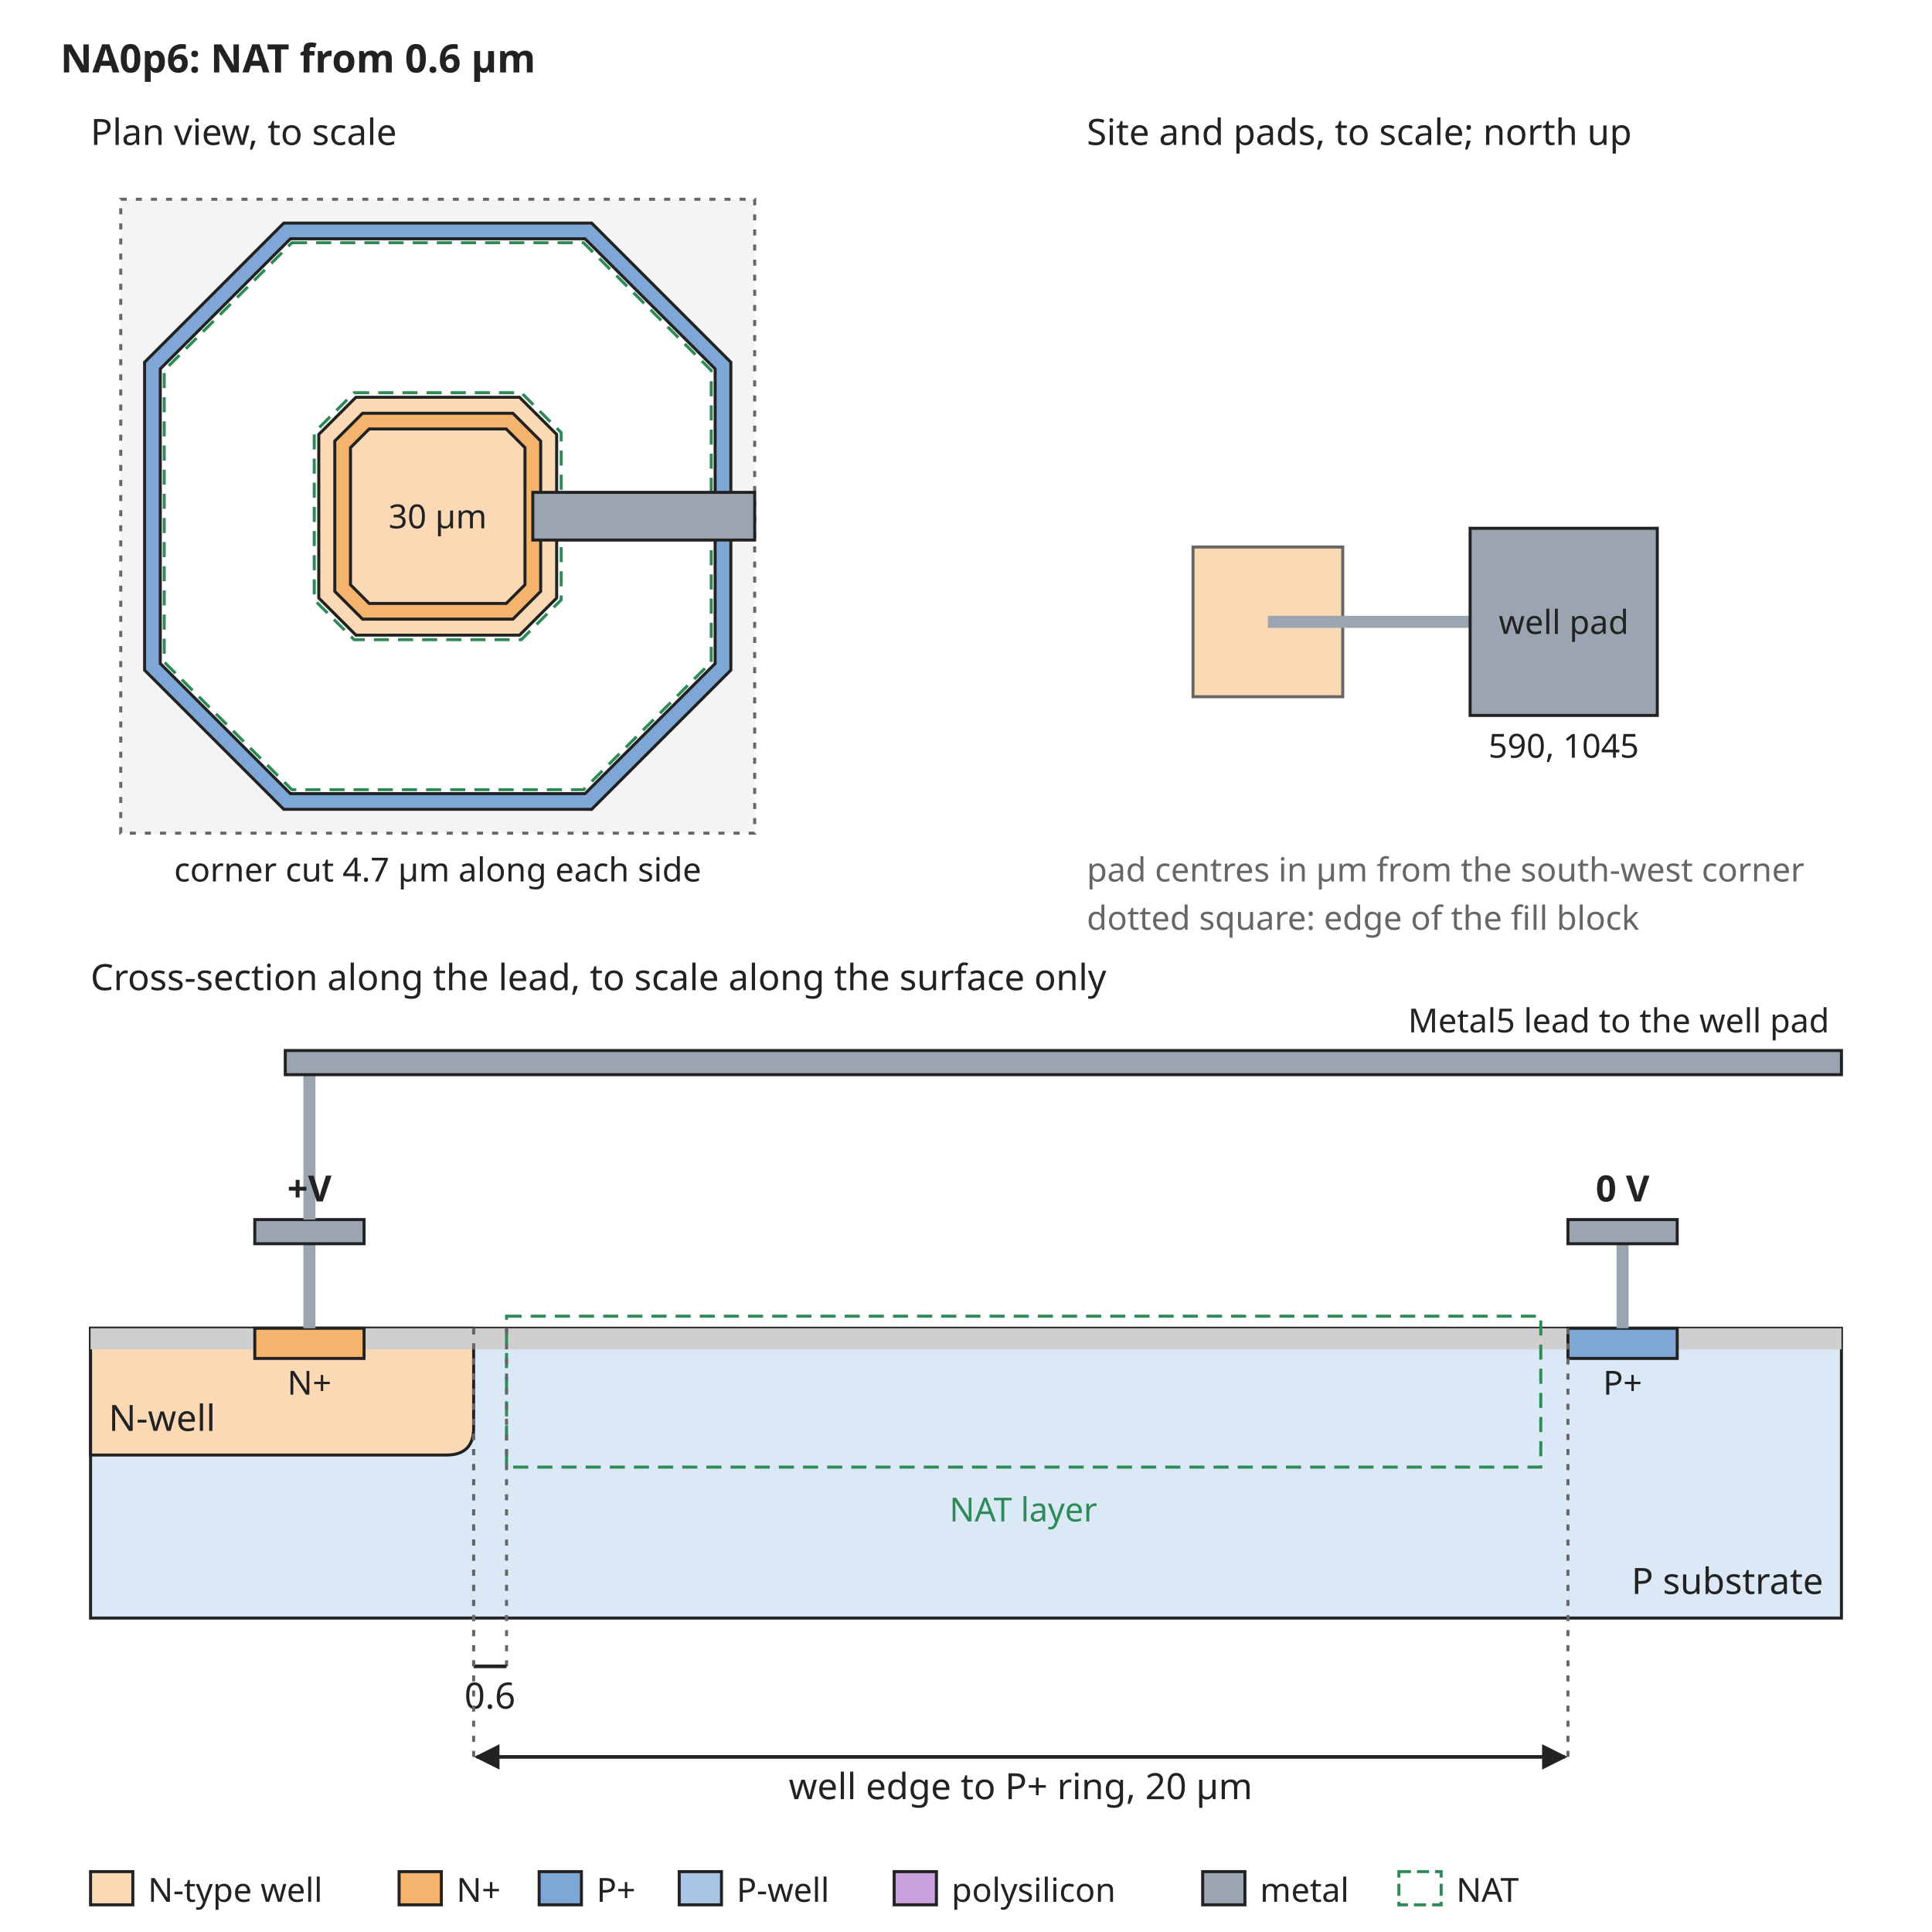
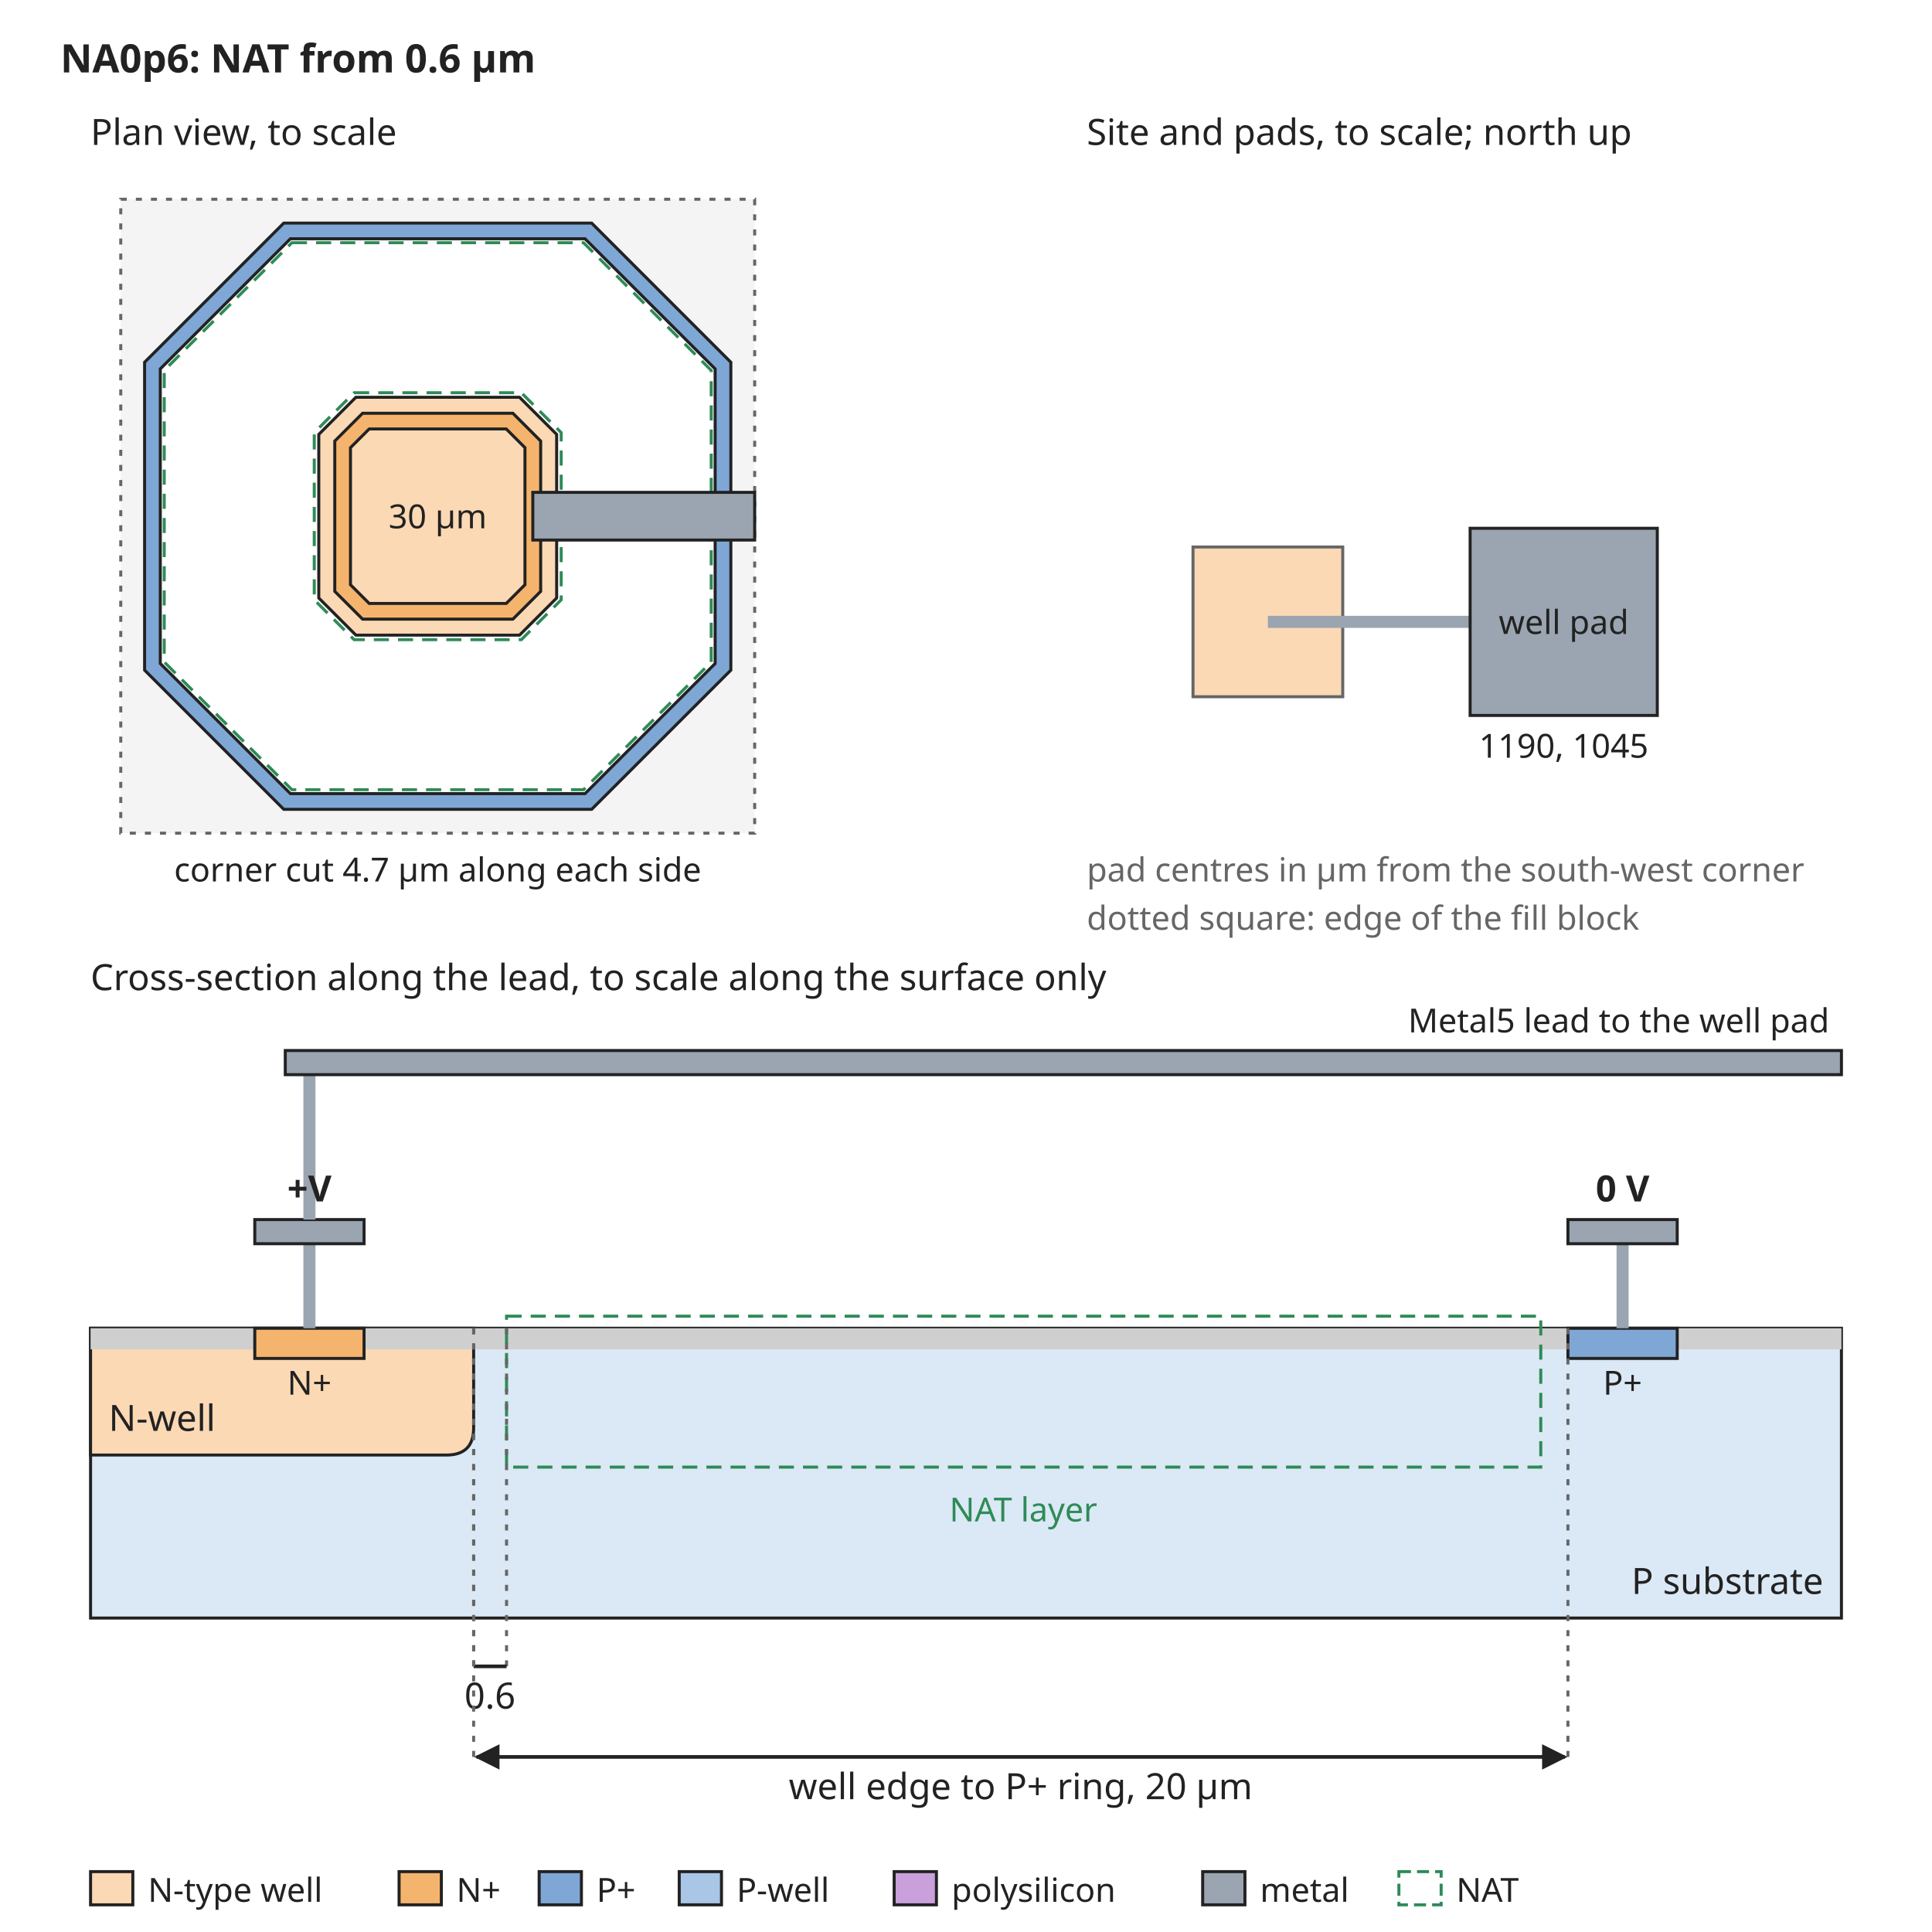
<svg xmlns="http://www.w3.org/2000/svg" width="640" height="640" viewBox="0 0 640 640" font-family="sans-serif" font-size="13">
  <rect width="640" height="640" fill="white" />
  <defs>
    <marker id="arrow" viewBox="0 0 10 10" refX="9" refY="5" markerWidth="7" markerHeight="7" orient="auto-start-reverse">
      <path d="M0,0 L10,5 L0,10 z" fill="#222222" />
    </marker>
  </defs>
  <text x="20" y="24" text-anchor="start" font-size="13" font-weight="bold" fill="#222222">NA0p6: NAT from 0.6 µm</text>
  <rect x="40" y="66" width="210" height="210" rx="0" fill="#f4f4f4" stroke="#666666" stroke-dasharray="2 3" />
  <path d="M94.0,73.9 L196.0,73.9 L242.1,120.0 L242.1,222.0 L196.0,268.1 L94.0,268.1 L47.9,222.0 L47.9,120.0 Z" fill="#7fa7d6" stroke="#222222" stroke-width="1" />
  <path d="M96.2,79.1 L193.8,79.1 L236.9,122.2 L236.9,219.8 L193.8,262.9 L96.2,262.9 L53.1,219.8 L53.1,122.2 Z" fill="white" stroke="#222222" stroke-width="1" />
  <path d="M117.9,131.6 L172.1,131.6 L184.4,143.9 L184.4,198.1 L172.1,210.4 L117.9,210.4 L105.6,198.1 L105.6,143.9 Z" fill="#fbd9b5" stroke="#222222" stroke-width="1" />
  <path d="M120.1,136.9 L169.9,136.9 L179.1,146.1 L179.1,195.9 L169.9,205.1 L120.1,205.1 L110.9,195.9 L110.9,146.1 Z" fill="#f5b46e" stroke="#222222" stroke-width="1" />
  <path d="M122.3,142.1 L167.7,142.1 L173.9,148.3 L173.9,193.7 L167.7,199.9 L122.3,199.9 L116.1,193.7 L116.1,148.3 Z" fill="#fbd9b5" stroke="#222222" stroke-width="1" />
  <path d="M96.7,80.4 L193.3,80.4 L235.6,122.7 L235.6,219.3 L193.3,261.6 L96.7,261.6 L54.4,219.3 L54.4,122.7 Z" fill="none" stroke="#2e8b57" stroke-width="1" stroke-dasharray="5 3" />
  <path d="M117.3,130.1 L172.7,130.1 L185.9,143.3 L185.9,198.7 L172.7,211.9 L117.3,211.9 L104.1,198.7 L104.1,143.3 Z" fill="none" stroke="#2e8b57" stroke-width="1" stroke-dasharray="5 3" />
  <text x="145" y="175" text-anchor="middle" font-size="11" font-weight="normal" fill="#222222">30 µm</text>
  <rect x="176.5" y="163.1" width="73.5" height="15.8" rx="0" fill="#9aa5b1" stroke="#222222" />
  <text x="30" y="48" text-anchor="start" font-size="12" font-weight="normal" fill="#222222">Plan view, to scale</text>
  <text x="145" y="292" text-anchor="middle" font-size="11" font-weight="normal" fill="#222222">corner cut 4.7 µm along each side</text>
  <text x="360" y="48" text-anchor="start" font-size="12" font-weight="normal" fill="#222222">Site and pads, to scale; north up</text>
  <rect x="395.2" y="181.2" width="49.6" height="49.6" rx="0" fill="#fbd9b5" stroke="#666666" />
  <rect x="420" y="204" width="67.0" height="4" rx="0" fill="#9aa5b1" stroke="none" />
  <rect x="487.0" y="175.0" width="62.0" height="62.0" rx="0" fill="#9aa5b1" stroke="#222222" />
  <text x="518.0" y="210" text-anchor="middle" font-size="11" font-weight="normal" fill="#222222">well pad</text>
-   <text x="518.0" y="251.0" text-anchor="middle" font-size="11" font-weight="normal" fill="#222222">590, 1045</text>
+   <text x="518.0" y="251.0" text-anchor="middle" font-size="11" font-weight="normal" fill="#222222">1190, 1045</text>
  <text x="360" y="292" text-anchor="start" font-size="11" font-weight="normal" fill="#666666">pad centres in µm from the south-west corner</text>
  <text x="360" y="308" text-anchor="start" font-size="11" font-weight="normal" fill="#666666">dotted square: edge of the fill block</text>
  <text x="30" y="328" text-anchor="start" font-size="12" font-weight="normal" fill="#222222">Cross-section along the lead, to scale along the surface only</text>
  <rect x="30" y="440" width="580" height="96" rx="0" fill="#dbe8f5" stroke="#222222" />
  <path d="M30.0,440 L30.0,482 L147.9,482 Q156.9,482 156.9,473 L156.9,440 Z" fill="#fbd9b5" stroke="#222222" />
  <text x="36" y="474" text-anchor="start" font-size="12" font-weight="normal" fill="#222222">N-well</text>
  <rect x="30.0" y="440" width="54.4" height="7" rx="0" fill="#cfcfcf" stroke="none" />
  <rect x="120.6" y="440" width="398.8" height="7" rx="0" fill="#cfcfcf" stroke="none" />
  <rect x="555.6" y="440" width="54.4" height="7" rx="0" fill="#cfcfcf" stroke="none" />
  <rect x="84.4" y="440" width="36.2" height="10" rx="0" fill="#f5b46e" stroke="#222222" />
  <rect x="519.4" y="440" width="36.2" height="10" rx="0" fill="#7fa7d6" stroke="#222222" />
  <text x="102.5" y="462" text-anchor="middle" font-size="11" font-weight="normal" fill="#222222">N+</text>
  <text x="537.5" y="462" text-anchor="middle" font-size="11" font-weight="normal" fill="#222222">P+</text>
  <text x="604" y="528" text-anchor="end" font-size="12" font-weight="normal" fill="#222222">P substrate</text>
  <rect x="167.8" y="436" width="342.6" height="50" rx="0" fill="none" stroke="#2e8b57" stroke-dasharray="5 3" />
  <text x="339.0" y="504" text-anchor="middle" font-size="11" font-weight="normal" fill="#2e8b57">NAT layer</text>
  <rect x="100.5" y="412" width="4" height="28" rx="0" fill="#9aa5b1" stroke="none" />
  <rect x="84.4" y="404" width="36.2" height="8" rx="0" fill="#9aa5b1" stroke="#222222" />
  <rect x="535.5" y="412" width="4" height="28" rx="0" fill="#9aa5b1" stroke="none" />
  <rect x="519.4" y="404" width="36.2" height="8" rx="0" fill="#9aa5b1" stroke="#222222" />
  <text x="537.5" y="398" text-anchor="middle" font-size="12" font-weight="bold" fill="#222222">0 V</text>
  <rect x="100.5" y="356" width="4" height="48" rx="0" fill="#9aa5b1" stroke="none" />
  <rect x="94.5" y="348" width="515.5" height="8" rx="0" fill="#9aa5b1" stroke="#222222" />
  <text x="606" y="342" text-anchor="end" font-size="11" font-weight="normal" fill="#222222">Metal5 lead to the well pad</text>
  <text x="102.5" y="398" text-anchor="middle" font-size="12" font-weight="bold" fill="#222222">+V</text>
  <line x1="156.9" y1="440" x2="156.9" y2="552" stroke="#666666" stroke-width="1" stroke-dasharray="2 3" />
  <line x1="167.8" y1="440" x2="167.8" y2="552" stroke="#666666" stroke-width="1" stroke-dasharray="2 3" />
  <line x1="156.9" y1="552" x2="167.8" y2="552" stroke="#222222" stroke-width="1.2" />
  <text x="162.3" y="566" text-anchor="middle" font-size="12" font-weight="normal" fill="#222222">0.6</text>
  <line x1="156.9" y1="440" x2="156.9" y2="582" stroke="#666666" stroke-width="1" stroke-dasharray="2 3" />
  <line x1="519.4" y1="440" x2="519.4" y2="582" stroke="#666666" stroke-width="1" stroke-dasharray="2 3" />
  <line x1="157.9" y1="582" x2="518.4" y2="582" stroke="#222222" stroke-width="1.2" marker-end="url(#arrow)" marker-start="url(#arrow)" />
  <text x="338.1" y="596" text-anchor="middle" font-size="12" font-weight="normal" fill="#222222">well edge to P+ ring, 20 µm</text>
  <rect x="30" y="620" width="14" height="11" rx="0" fill="#fbd9b5" stroke="#222222" />
  <text x="49" y="630" text-anchor="start" font-size="11" font-weight="normal" fill="#222222">N-type well</text>
  <rect x="132.2" y="620" width="14" height="11" rx="0" fill="#f5b46e" stroke="#222222" />
  <text x="151.2" y="630" text-anchor="start" font-size="11" font-weight="normal" fill="#222222">N+</text>
  <rect x="178.6" y="620" width="14" height="11" rx="0" fill="#7fa7d6" stroke="#222222" />
  <text x="197.6" y="630" text-anchor="start" font-size="11" font-weight="normal" fill="#222222">P+</text>
  <rect x="225.0" y="620" width="14" height="11" rx="0" fill="#aac6e6" stroke="#222222" />
  <text x="244.0" y="630" text-anchor="start" font-size="11" font-weight="normal" fill="#222222">P-well</text>
  <rect x="296.2" y="620" width="14" height="11" rx="0" fill="#c9a0dc" stroke="#222222" />
  <text x="315.2" y="630" text-anchor="start" font-size="11" font-weight="normal" fill="#222222">polysilicon</text>
  <rect x="398.4" y="620" width="14" height="11" rx="0" fill="#9aa5b1" stroke="#222222" />
  <text x="417.4" y="630" text-anchor="start" font-size="11" font-weight="normal" fill="#222222">metal</text>
  <rect x="463.4" y="620" width="14" height="11" rx="0" fill="none" stroke="#2e8b57" stroke-dasharray="4 2" />
  <text x="482.4" y="630" text-anchor="start" font-size="11" font-weight="normal" fill="#222222">NAT</text>
</svg>
